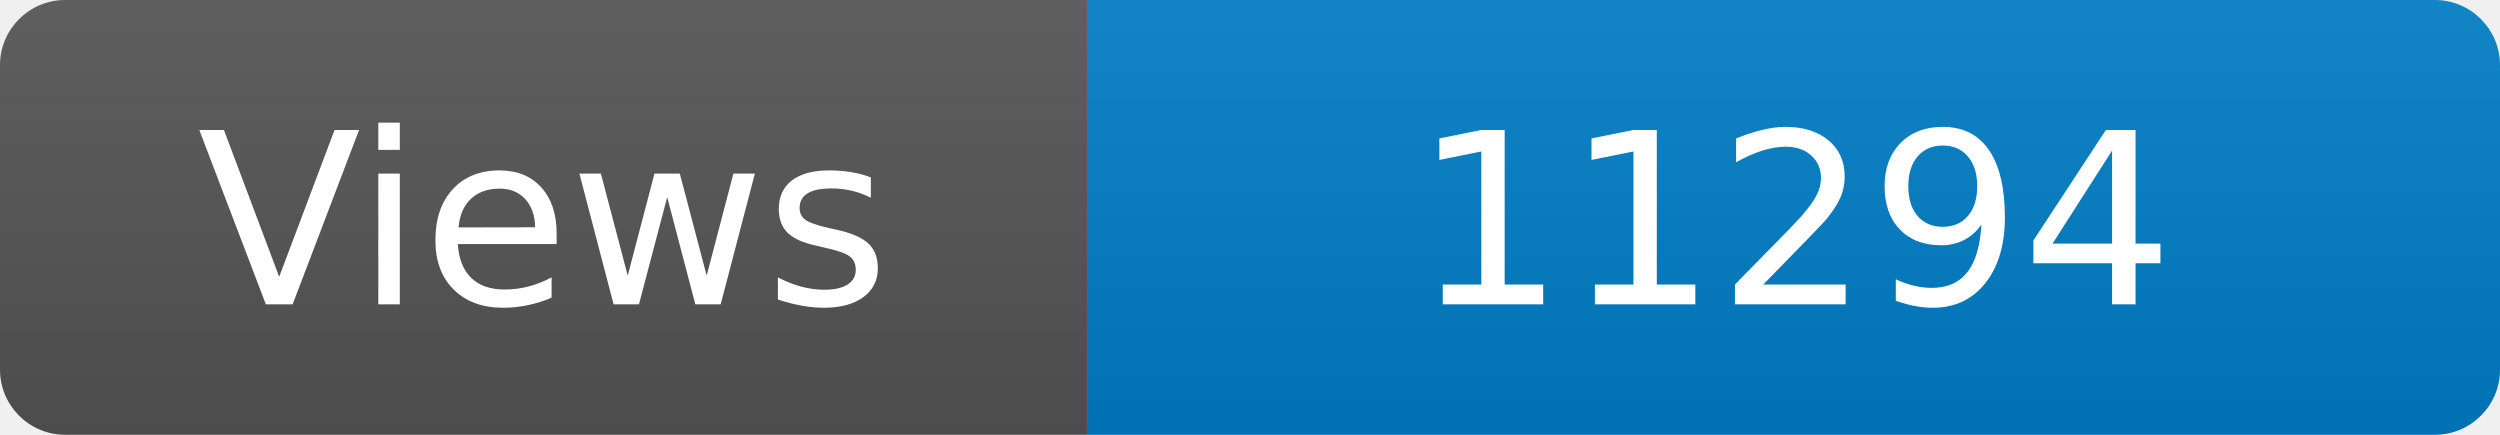
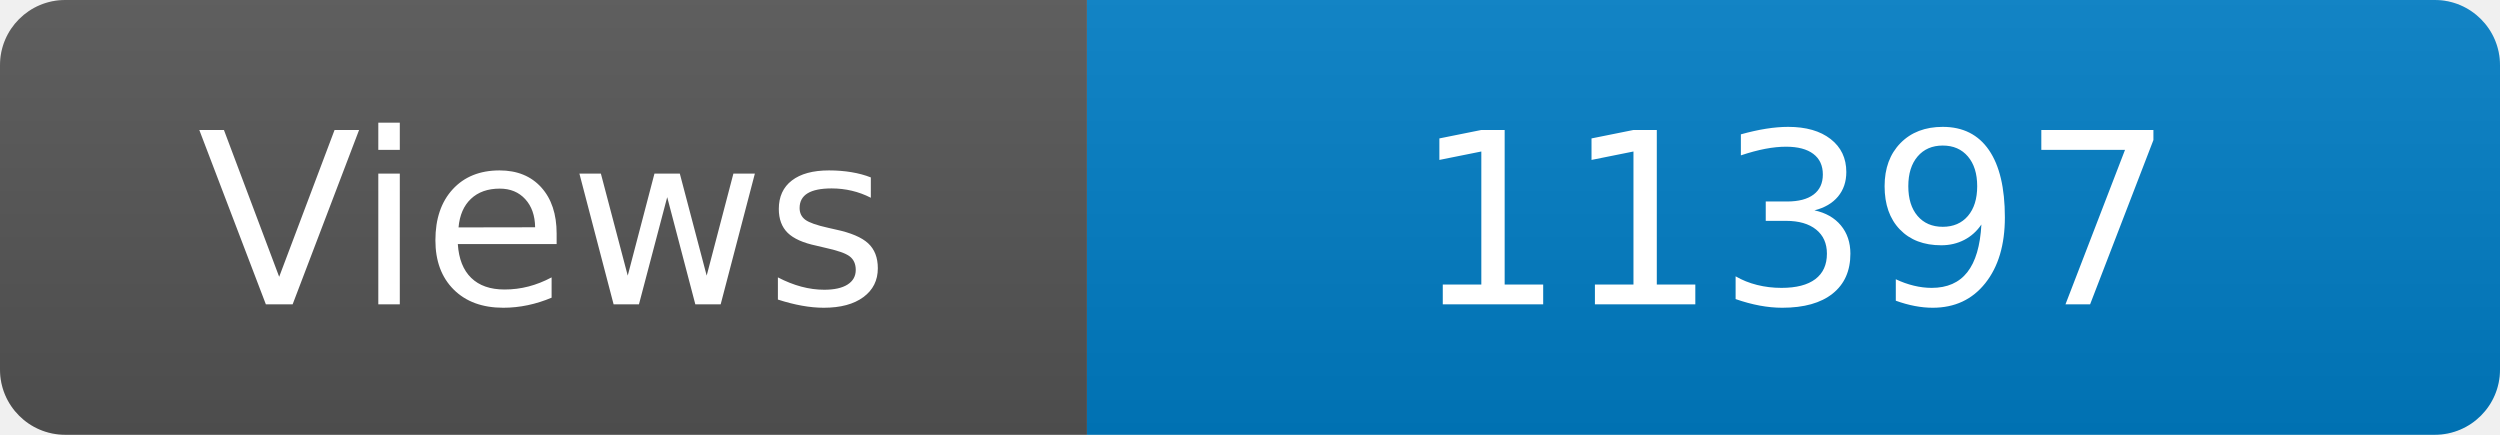
<svg xmlns="http://www.w3.org/2000/svg" width="115" height="20" role="img" aria-label="Maintained?: yes">
  <linearGradient id="s" x2="0" y2="100%">
    <stop offset="0" stop-color="#bbb" stop-opacity=".1" />
    <stop offset="1" stop-opacity=".1" />
  </linearGradient>
  <clipPath id="r">
    <rect width="115" height="20" rx="3" fill="#fff" />
  </clipPath>
  <g clip-path="url(#r)">
    <rect width="50" height="20" fill="#555" />
    <rect x="50" width="160" height="20" fill="#007ec6" />
    <rect width="115" height="20" fill="url(#s)" />
  </g>
  <g fill="#fff" text-anchor="middle" font-family="Verdana,Geneva,DejaVu Sans,sans-serif" font-size="110">
    <text x="250" y="140" transform="scale(.1)" fill="#fff">Views</text>
-     <text x="825" y="140" transform="scale(.1)" fill="#fff">11294</text>
+     <text x="825" y="140" transform="scale(.1)" fill="#fff">11397</text>
  </g>
</svg>
